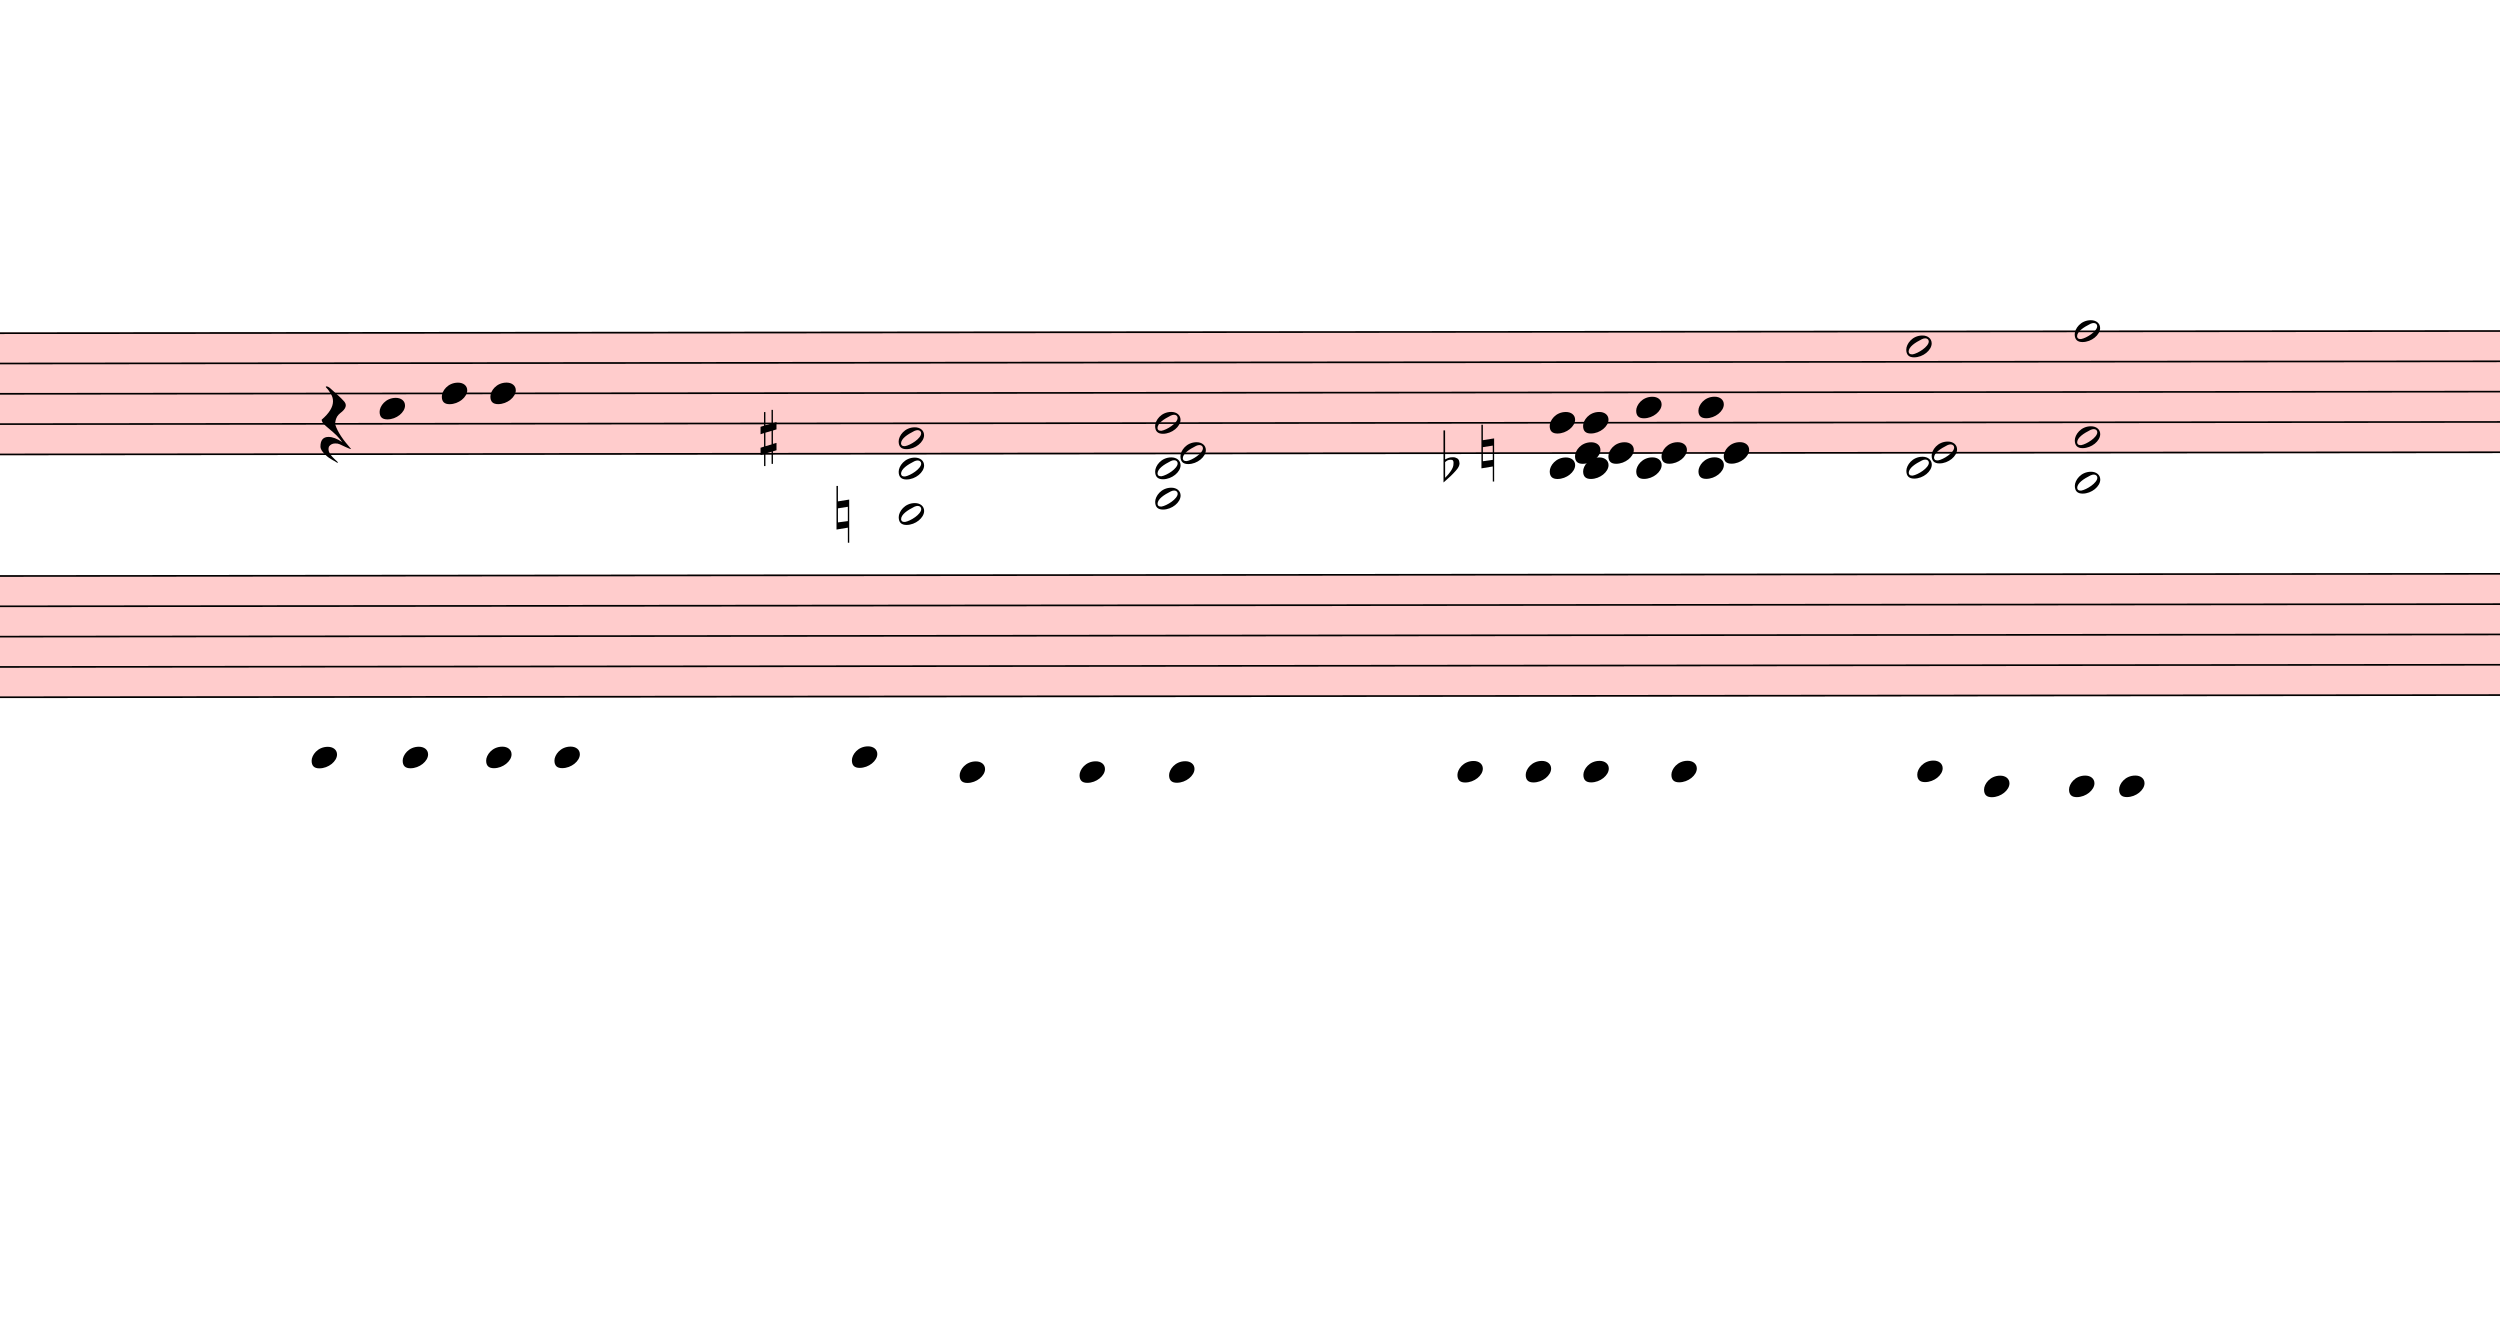
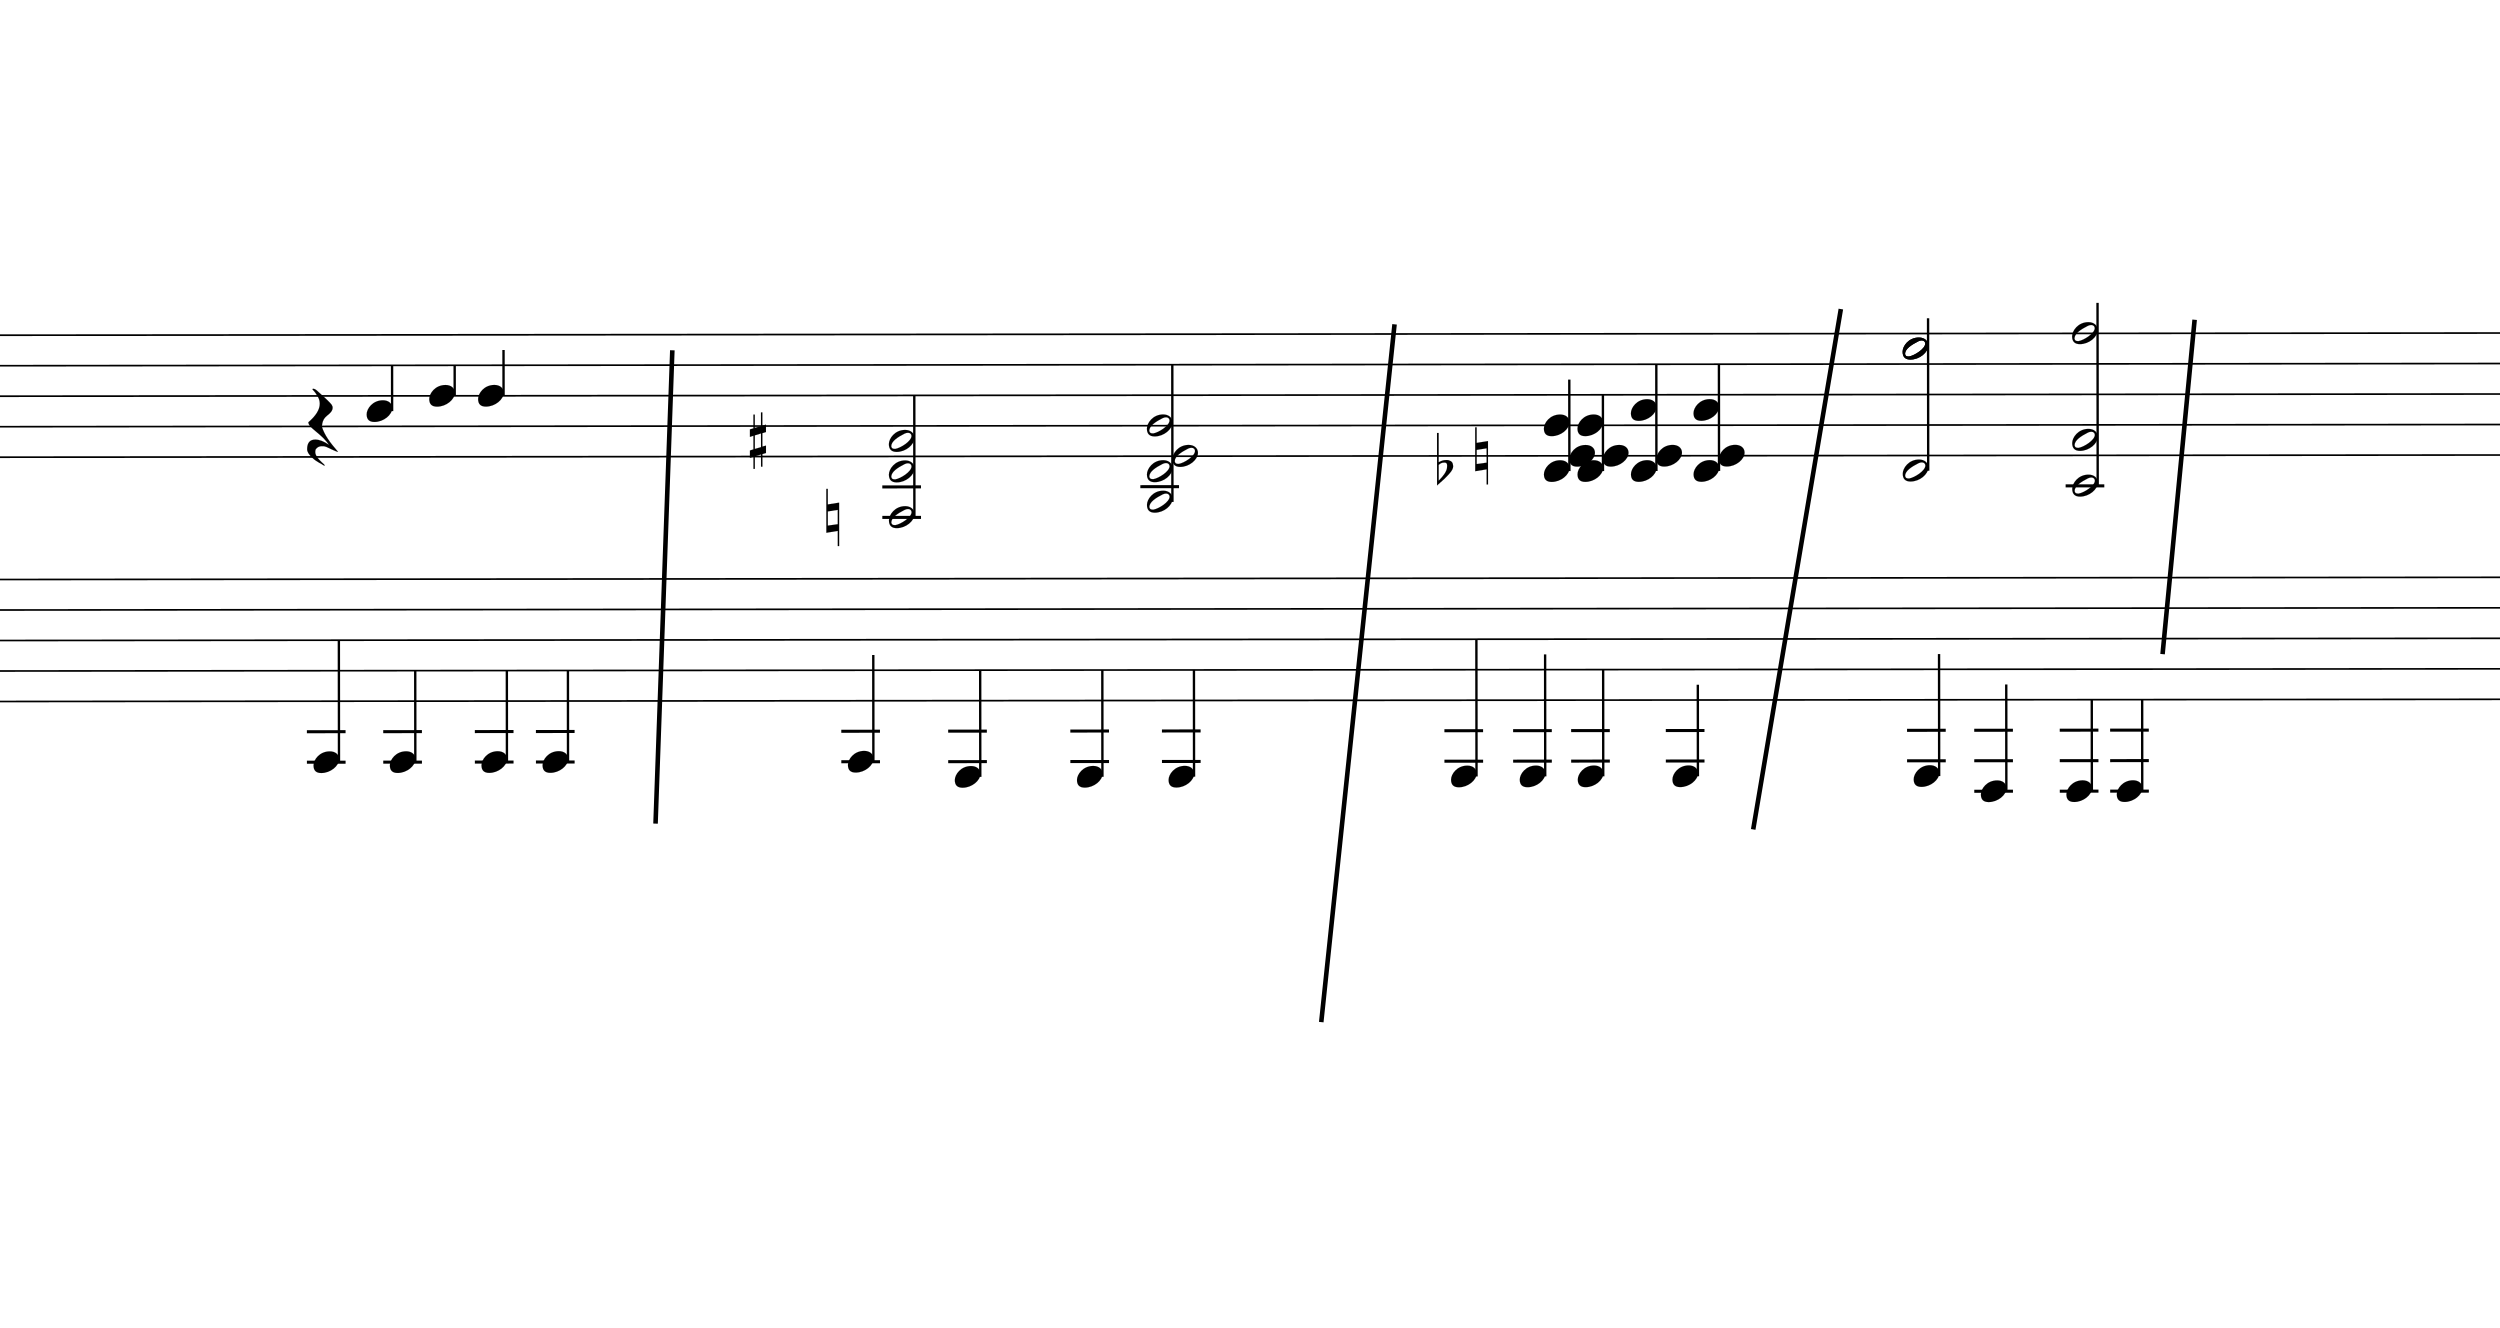
- <svg xmlns="http://www.w3.org/2000/svg" viewBox="4344 5882.25 14826 7824.75" version="1.1" overflow="visible">
+ <svg xmlns="http://www.w3.org/2000/svg" viewBox="4434 5882.25 14736 7824.75" version="1.1" overflow="visible">
  <defs>
    <style type="text/css">
    /* .staff * {
      fill: #000;
      stroke: #000;
    }

    .deletionBack {
      fill: #00000033;
    } */
+ 
+     .rastrum {
+       fill: none;
+     }
+ 
+     .deletionBack {
+       fill: #00000033;
+     }
+ 
+     .deletionLine {
+       stroke: #000000;
+     }
+ 
+     path {
+       stroke: #000;
+     }
  </style>
    <symbol id="sym_notehead_quarter" viewBox="0 0 1000 1000" overflow="inherit">
      <path transform="scale(1,-1)" d="M0 -39c0 68 73 172 200 172c66 0 114 -37 114 -95c0 -84 -106 -171 -218 -171c-64 0 -96 30 -96 94z" />
    </symbol>
    <symbol id="sym_rest_restQuarter" viewBox="0 0 1000 1000" overflow="inherit">
      <path transform="scale(1,-1)" d="M107 292c-13 24 -30 49 -52 71c-1 1 0 2 0 3l-2 2c3 3 4 4 6 4c12 0 26 -7 40 -20s44 -40 89 -81c26 -24 28 -29 46 -47c4 -4 8 -9 10 -14c6 -8 8 -16 8 -27c0 -19 -12 -40 -36 -61c-28 -23 -49 -38 -61 -73c-4 -11 -7 -27 -10 -50c13 -43 34 -83 59 -121 c31 -47 59 -79 101 -129c-8 0 -26 7 -54 20l-62 29l-21 6l-23 1c-25 0 -45 -10 -60 -30l-4 -14l-1 -12c0 -33 20 -56 39 -78c8 -9 17 -18 26 -26c17 -15 27 -24 28 -30l-3 -3c-11 5 -19 10 -25 15c-9 3 -37 21 -45 26c-24 14 -45 32 -63 51c-19 21 -37 44 -37 71 c0 63 27 95 80 95c41 0 86 -18 136 -52c-19 26 -37 48 -55 66c-23 23 -48 44 -73 65c-28 23 -47 40 -58 53s-17 26 -18 39c75 64 113 125 113 183c0 27 -7 48 -18 68z" />
    </symbol>
    <symbol id="sym_notehead_half" viewBox="0 0 1000 1000" overflow="inherit">
      <path transform="scale(1,-1)" d="M278 64c0 22 -17 39 -43 39c-12 0 -26 -3 -41 -10c-85 -43 -165 -94 -165 -156c5 -25 15 -32 49 -32c67 11 200 95 200 159zM0 -36c0 68 73 174 200 174c66 0 114 -39 114 -97c0 -84 -106 -173 -218 -173c-64 0 -96 32 -96 96z" />
    </symbol>
    <symbol id="sym_accid_s" viewBox="0 0 1000 1000" overflow="inherit">
      <path transform="scale(1,-1)" d="M136 186v169h17v-164l44 14v-91l-44 -14v-165l44 12v-91l-44 -13v-155h-17v150l-76 -22v-155h-17v149l-43 -13v90l43 14v167l-43 -14v92l43 13v169h17v-163zM60 73v-167l76 22v168z" />
    </symbol>
    <symbol id="sym_accid_n" viewBox="0 0 1000 1000" overflow="inherit">
      <path transform="scale(1,-1)" d="M0 -188v539h18v-191l139 22v-533h-17v186zM18 -100l122 17v176l-122 -19v-174z" />
    </symbol>
    <symbol id="sym_accid_f" viewBox="0 0 1000 1000" overflow="inherit">
      <path transform="scale(1,-1)" d="M20 110c32 16 54 27 93 27c26 0 35 -3 54 -13c13 -7 24 -20 27 -38l4 -25c0 -28 -16 -57 -45 -89c-23 -25 -39 -44 -65 -68l-88 -79v644h20v-359zM90 106c-32 0 -48 -10 -70 -29v-194c31 31 54 59 71 84c21 32 32 59 32 84c0 9 1 16 1 20c0 14 -3 21 -11 30l-8 3z" />
    </symbol>
  </defs>
  <g class="rastrums">
    <g class="rastrum" data-id="r19470ef4-6289-49fa-9517-2122183f08f1" style="transform: rotate(-0.05deg); transform-origin: 2547px 7857px;">
      <g class="rastrum bounding-box" data-id="bbox-r19470ef4-6289-49fa-9517-2122183f08f1">
-         <rect x="2547" y="7857" width="22824" height="729" fill="#ff000033" />
+         <rect x="2547" y="7857" width="22824" height="729" />
      </g>
      <path d="M2547 7862 L25371 7862" stroke-width="10" stroke="black" />
      <path d="M2547 8041.75 L25371 8041.75" stroke-width="10" stroke="black" />
      <path d="M2547 8221.5 L25371 8221.5" stroke-width="10" stroke="black" />
      <path d="M2547 8401.25 L25371 8401.25" stroke-width="10" stroke="black" />
      <path d="M2547 8581 L25371 8581" stroke-width="10" stroke="black" />
    </g>
    <g class="rastrum" data-id="r72c2d314-8f91-424e-975b-fc6049d374ec" style="transform: rotate(-0.05deg); transform-origin: 2493px 9297px;">
      <g class="rastrum bounding-box" data-id="bbox-r72c2d314-8f91-424e-975b-fc6049d374ec">
-         <rect x="2493" y="9297" width="22860" height="729" fill="#ff000033" />
+         <rect x="2493" y="9297" width="22860" height="729" />
      </g>
      <path d="M2493 9302 L25353 9302" stroke-width="10" stroke="black" />
      <path d="M2493 9481.75 L25353 9481.75" stroke-width="10" stroke="black" />
      <path d="M2493 9661.5 L25353 9661.5" stroke-width="10" stroke="black" />
      <path d="M2493 9841.25 L25353 9841.25" stroke-width="10" stroke="black" />
      <path d="M2493 10021 L25353 10021" stroke-width="10" stroke="black" />
    </g>
  </g>
  <g class="draft" data-label="3" data-id="dba0f8784-774b-4348-86d4-9edd656bae80">
    <g class="system" data-id="s18a7a5b4-16e6-4630-9efe-a7d47ecb6e72">
      <g class="staff" data-n="1" data-rastrum="r19470ef4-6289-49fa-9517-2122183f08f1" style="transform: rotate(-0.05deg); transform-origin: 2547px 7857px;">
        <g class="note" data-id="d3d780032-5952-4b01-a028-4d5bdc462dc0" data-stem.dir="up">
          <g class="notehead">
            <use href="#sym_notehead_quarter" height="480px" width="480px" x="6588" y="8311.375" />
          </g>
          <g class="stem">
-             <path d="M6738 8131.625 L6738 8311.375" stroke-width="14" />
+             <path d="M6738 8041.75 L6738 8311.375" stroke-width="14" />
          </g>
        </g>
        <g class="note" data-id="d2013e9e1-fbfd-4403-af5e-c24f56ae04f5" data-stem.dir="up">
          <g class="notehead">
            <use href="#sym_notehead_quarter" height="480px" width="480px" x="6957" y="8221.5" />
          </g>
          <g class="stem">
-             <path d="M7107 8131.625 L7107 8221.5" stroke-width="14" />
+             <path d="M7107 8041.75 L7107 8221.5" stroke-width="14" />
          </g>
        </g>
        <g class="note" data-id="d02f83cc3-a8ad-41c3-8044-26bc86376eee" data-stem.dir="up">
          <g class="notehead">
            <use href="#sym_notehead_quarter" height="480px" width="480px" x="7245" y="8221.5" />
          </g>
          <g class="stem">
-             <path d="M7395 8131.625 L7395 8221.5" stroke-width="14" />
+             <path d="M7395 7951.875 L7395 8221.5" stroke-width="14" />
          </g>
        </g>
        <g class="rest" data-id="daa745538-06c8-45f7-b63b-9a298530b1f4">
          <use href="#sym_rest_restQuarter" height="597px" width="597px" x="6237" y="8401.25" />
        </g>
        <g class="chord" data-id="deb9cefca-084b-4bd9-8522-371a479ef699" data-stem.dir="up">
          <g class="notehead">
            <use href="#sym_notehead_half" height="480px" width="480px" x="9666" y="8940.5" />
          </g>
          <g class="notehead">
            <use href="#sym_notehead_half" height="480px" width="480px" x="9666" y="8670.875" />
          </g>
          <g class="notehead">
            <use href="#sym_notehead_half" height="480px" width="480px" x="9666" y="8491.125" />
          </g>
          <g class="ledgerLines below">
            <path d="M9627 8940.5 L9855 8940.5" stroke-width="18" />
            <path d="M9627 8760.75 L9855 8760.75" stroke-width="18" />
          </g>
          <g class="stem">
            <path d="M9816 8221.5 L9816 8940.5" stroke-width="14" />
          </g>
        </g>
        <g class="chord" data-id="d06fda6e9-5ac4-4855-9c10-7c243f5dfe52" data-stem.dir="up">
          <g class="notehead">
            <use href="#sym_notehead_half" height="480px" width="480px" x="11187" y="8850.625" />
          </g>
          <g class="notehead">
            <use href="#sym_notehead_half" height="480px" width="480px" x="11187" y="8670.875" />
          </g>
          <g class="notehead">
            <use href="#sym_notehead_half" height="480px" width="480px" x="11337" y="8581" />
          </g>
          <g class="notehead">
            <use href="#sym_notehead_half" height="480px" width="480px" x="11187" y="8401.25" />
          </g>
          <g class="ledgerLines below">
            <path d="M11148 8760.75 L11376 8760.75" stroke-width="18" />
          </g>
          <g class="stem">
            <path d="M11337 8041.75 L11337 8850.625" stroke-width="14" />
          </g>
        </g>
        <g class="chord" data-id="de825b822-d8f4-4654-bf75-5aaeb97dbc19" data-stem.dir="up">
          <g class="notehead">
            <use href="#sym_notehead_quarter" height="480px" width="480px" x="13527" y="8670.875" />
          </g>
          <g class="notehead">
            <use href="#sym_notehead_quarter" height="480px" width="480px" x="13677" y="8581" />
          </g>
          <g class="notehead">
            <use href="#sym_notehead_quarter" height="480px" width="480px" x="13527" y="8401.25" />
          </g>
          <g class="ledgerLines below" />
          <g class="stem">
-             <path d="M13677 8221.5 L13677 8670.875" stroke-width="14" />
+             <path d="M13677 8131.625 L13677 8670.875" stroke-width="14" />
          </g>
        </g>
        <g class="chord" data-id="d189118d9-477d-44ec-bf23-eef924dfdfdb" data-stem.dir="up">
          <g class="notehead">
            <use href="#sym_notehead_quarter" height="480px" width="480px" x="13725" y="8670.875" />
          </g>
          <g class="notehead">
            <use href="#sym_notehead_quarter" height="480px" width="480px" x="13875" y="8581" />
          </g>
          <g class="notehead">
            <use href="#sym_notehead_quarter" height="480px" width="480px" x="13725" y="8401.25" />
          </g>
          <g class="ledgerLines below" />
          <g class="stem">
            <path d="M13875 8221.5 L13875 8670.875" stroke-width="14" />
          </g>
        </g>
        <g class="chord" data-id="d312329dc-cbed-4b45-898c-7b3606302e5e" data-stem.dir="up">
          <g class="notehead">
            <use href="#sym_notehead_quarter" height="480px" width="480px" x="14040" y="8670.875" />
          </g>
          <g class="notehead">
            <use href="#sym_notehead_quarter" height="480px" width="480px" x="14190" y="8581" />
          </g>
          <g class="notehead">
            <use href="#sym_notehead_quarter" height="480px" width="480px" x="14040" y="8311.375" />
          </g>
          <g class="ledgerLines below" />
          <g class="stem">
            <path d="M14190 8041.75 L14190 8670.875" stroke-width="14" />
          </g>
        </g>
        <g class="chord" data-id="d51fabb7b-b6ed-49fd-bf11-6e7e8bc18e03" data-stem.dir="up">
          <g class="notehead">
            <use href="#sym_notehead_quarter" height="480px" width="480px" x="14409" y="8670.875" />
          </g>
          <g class="notehead">
            <use href="#sym_notehead_quarter" height="480px" width="480px" x="14559" y="8581" />
          </g>
          <g class="notehead">
            <use href="#sym_notehead_quarter" height="480px" width="480px" x="14409" y="8311.375" />
          </g>
          <g class="ledgerLines below" />
          <g class="stem">
-             <path d="M14559 8131.625 L14559 8670.875" stroke-width="14" />
+             <path d="M14559 8041.75 L14559 8670.875" stroke-width="14" />
          </g>
        </g>
        <g class="chord" data-id="d81d83d4a-aff9-41d7-83ae-36a39b2ee94a" data-stem.dir="up">
          <g class="notehead">
            <use href="#sym_notehead_half" height="480px" width="480px" x="15642" y="8670.875" />
          </g>
          <g class="notehead">
-             <use href="#sym_notehead_half" height="480px" width="480px" x="15792" y="8581" />
+             <use href="#sym_notehead_half" height="480px" width="480px" x="15642" y="7951.875" />
          </g>
          <g class="notehead">
            <use href="#sym_notehead_half" height="480px" width="480px" x="15642" y="7951.875" />
          </g>
          <g class="ledgerLines below" />
          <g class="stem">
            <path d="M15792 7772.125 L15792 8670.875" stroke-width="14" />
          </g>
        </g>
        <g class="chord" data-id="d55ed3c48-f6dc-42fb-9619-bf6e7582d851" data-stem.dir="up">
          <g class="notehead">
            <use href="#sym_notehead_half" height="480px" width="480px" x="16641" y="8760.75" />
          </g>
          <g class="notehead">
            <use href="#sym_notehead_half" height="480px" width="480px" x="16641" y="8491.125" />
          </g>
          <g class="notehead">
            <use href="#sym_notehead_half" height="480px" width="480px" x="16641" y="7862" />
          </g>
          <g class="ledgerLines below">
            <path d="M16602 8760.75 L16830 8760.75" stroke-width="18" />
          </g>
          <g class="stem">
            <path d="M16791 7682.25 L16791 8760.75" stroke-width="14" />
          </g>
        </g>
        <g class="accid" data-id="da5c19c0e-b2c9-41a1-94ac-4cbd5557f09e">
          <use href="#sym_accid_s" height="480px" width="480px" x="8847" y="8491.125" />
        </g>
        <g class="accid" data-id="db7293a35-5be9-493e-80c5-f18704579153">
          <use href="#sym_accid_n" height="480px" width="480px" x="9297" y="8940.5" />
        </g>
        <g class="accid" data-id="d4f88bddc-59d9-4c8c-ae38-759145e6d0a8">
          <use href="#sym_accid_f" height="480px" width="480px" x="12897" y="8670.875" />
        </g>
        <g class="accid" data-id="d877e29bc-6479-493d-b67a-6f907f680e37">
          <use href="#sym_accid_n" height="480px" width="480px" x="13122" y="8581" />
        </g>
      </g>
      <g class="staff" data-n="2" data-rastrum="r72c2d314-8f91-424e-975b-fc6049d374ec" style="transform: rotate(-0.05deg); transform-origin: 2493px 9297px;">
        <g class="note" data-id="d50646c84-73ea-495e-a186-f5664e595206" data-stem.dir="up">
          <g class="notehead">
-             <use href="#sym_notehead_quarter" height="480px" width="480px" x="6183" y="10380.5" />
-           </g>
-           <g class="ledgerLines below">
-             <path d="M6144 10380.5 L6372 10380.5" stroke-width="18" />
-             <path d="M6144 10200.75 L6372 10200.75" stroke-width="18" />
-           </g>
-           <g class="stem">
-             <path d="M6333 9841.25 L6333 10380.5" stroke-width="14" />
+             <use href="#sym_notehead_quarter" height="480px" width="480px" x="6273" y="10380.5" />
+           </g>
+           <g class="ledgerLines below">
+             <path d="M6234 10380.5 L6462 10380.5" stroke-width="18" />
+             <path d="M6234 10200.75 L6462 10200.75" stroke-width="18" />
+           </g>
+           <g class="stem">
+             <path d="M6423 9661.5 L6423 10380.5" stroke-width="14" />
          </g>
        </g>
        <g class="note" data-id="d61917778-a977-4e3f-9251-8e9eb408d204" data-stem.dir="up">
          <g class="notehead">
            <use href="#sym_notehead_quarter" height="480px" width="480px" x="6723" y="10380.5" />
          </g>
          <g class="ledgerLines below">
            <path d="M6684 10380.5 L6912 10380.5" stroke-width="18" />
            <path d="M6684 10200.75 L6912 10200.75" stroke-width="18" />
          </g>
          <g class="stem">
-             <path d="M6873 10021 L6873 10380.5" stroke-width="14" />
+             <path d="M6873 9841.25 L6873 10380.5" stroke-width="14" />
          </g>
        </g>
        <g class="note" data-id="d063bd881-0771-4a5c-9476-ff12c868253a" data-stem.dir="up">
          <g class="notehead">
-             <use href="#sym_notehead_quarter" height="480px" width="480px" x="7218" y="10380.5" />
-           </g>
-           <g class="ledgerLines below">
-             <path d="M7179 10380.5 L7407 10380.5" stroke-width="18" />
-             <path d="M7179 10200.75 L7407 10200.75" stroke-width="18" />
-           </g>
-           <g class="stem">
-             <path d="M7368 10021 L7368 10380.5" stroke-width="14" />
+             <use href="#sym_notehead_quarter" height="480px" width="480px" x="7263" y="10380.5" />
+           </g>
+           <g class="ledgerLines below">
+             <path d="M7224 10380.5 L7452 10380.5" stroke-width="18" />
+             <path d="M7224 10200.75 L7452 10200.75" stroke-width="18" />
+           </g>
+           <g class="stem">
+             <path d="M7413 9841.25 L7413 10380.5" stroke-width="14" />
          </g>
        </g>
        <g class="note" data-id="d27fd63e3-17c0-4edc-98fb-15f73b0295f1" data-stem.dir="up">
          <g class="notehead">
            <use href="#sym_notehead_quarter" height="480px" width="480px" x="7623" y="10380.5" />
          </g>
          <g class="ledgerLines below">
            <path d="M7584 10380.5 L7812 10380.5" stroke-width="18" />
            <path d="M7584 10200.75 L7812 10200.75" stroke-width="18" />
          </g>
          <g class="stem">
-             <path d="M7773 10110.875 L7773 10380.5" stroke-width="14" />
+             <path d="M7773 9841.25 L7773 10380.5" stroke-width="14" />
          </g>
        </g>
        <g class="note" data-id="d4a28ae62-5463-4b29-9ea1-e06a2d7a0d29" data-stem.dir="up">
          <g class="notehead">
-             <use href="#sym_notehead_quarter" height="480px" width="480px" x="9387" y="10380.5" />
-           </g>
-           <g class="ledgerLines below">
-             <path d="M9348 10380.5 L9576 10380.5" stroke-width="18" />
-             <path d="M9348 10200.75 L9576 10200.75" stroke-width="18" />
-           </g>
-           <g class="stem">
-             <path d="M9537 10110.875 L9537 10380.5" stroke-width="14" />
+             <use href="#sym_notehead_quarter" height="480px" width="480px" x="9423" y="10380.5" />
+           </g>
+           <g class="ledgerLines below">
+             <path d="M9384 10380.5 L9612 10380.5" stroke-width="18" />
+             <path d="M9384 10200.75 L9612 10200.75" stroke-width="18" />
+           </g>
+           <g class="stem">
+             <path d="M9573 9751.375 L9573 10380.5" stroke-width="14" />
          </g>
        </g>
        <g class="note" data-id="d57c68b27-8c9f-4b08-ace2-dd8e0a57ed64" data-stem.dir="up">
          <g class="notehead">
-             <use href="#sym_notehead_quarter" height="480px" width="480px" x="10026" y="10470.375" />
-           </g>
-           <g class="ledgerLines below">
-             <path d="M9987 10380.5 L10215 10380.5" stroke-width="18" />
-             <path d="M9987 10200.75 L10215 10200.75" stroke-width="18" />
-           </g>
-           <g class="stem">
-             <path d="M10176 10110.875 L10176 10470.375" stroke-width="14" />
+             <use href="#sym_notehead_quarter" height="480px" width="480px" x="10053" y="10470.375" />
+           </g>
+           <g class="ledgerLines below">
+             <path d="M10014 10380.5 L10242 10380.5" stroke-width="18" />
+             <path d="M10014 10200.75 L10242 10200.75" stroke-width="18" />
+           </g>
+           <g class="stem">
+             <path d="M10203 9841.25 L10203 10470.375" stroke-width="14" />
          </g>
        </g>
        <g class="note" data-id="dad22f15b-a7c8-4193-8834-55a12db3e6e6" data-stem.dir="up">
          <g class="notehead">
-             <use href="#sym_notehead_quarter" height="480px" width="480px" x="10737" y="10470.375" />
-           </g>
-           <g class="ledgerLines below">
-             <path d="M10698 10380.5 L10926 10380.5" stroke-width="18" />
-             <path d="M10698 10200.75 L10926 10200.75" stroke-width="18" />
-           </g>
-           <g class="stem">
-             <path d="M10887 10200.75 L10887 10470.375" stroke-width="14" />
+             <use href="#sym_notehead_quarter" height="480px" width="480px" x="10773" y="10470.375" />
+           </g>
+           <g class="ledgerLines below">
+             <path d="M10734 10380.5 L10962 10380.5" stroke-width="18" />
+             <path d="M10734 10200.75 L10962 10200.75" stroke-width="18" />
+           </g>
+           <g class="stem">
+             <path d="M10923 9841.25 L10923 10470.375" stroke-width="14" />
          </g>
        </g>
        <g class="note" data-id="da894edeb-abd5-43e1-acf2-3fe3da14cfda" data-stem.dir="up">
          <g class="notehead">
-             <use href="#sym_notehead_quarter" height="480px" width="480px" x="11268" y="10470.375" />
-           </g>
-           <g class="ledgerLines below">
-             <path d="M11229 10380.5 L11457 10380.5" stroke-width="18" />
-             <path d="M11229 10200.75 L11457 10200.75" stroke-width="18" />
-           </g>
-           <g class="stem">
-             <path d="M11418 10021 L11418 10470.375" stroke-width="14" />
+             <use href="#sym_notehead_quarter" height="480px" width="480px" x="11313" y="10470.375" />
+           </g>
+           <g class="ledgerLines below">
+             <path d="M11274 10380.5 L11502 10380.5" stroke-width="18" />
+             <path d="M11274 10200.75 L11502 10200.75" stroke-width="18" />
+           </g>
+           <g class="stem">
+             <path d="M11463 9841.25 L11463 10470.375" stroke-width="14" />
          </g>
        </g>
        <g class="note" data-id="dd36c6e72-1fd8-4925-aea0-722b28f41bbb" data-stem.dir="up">
          <g class="notehead">
            <use href="#sym_notehead_quarter" height="480px" width="480px" x="12978" y="10470.375" />
          </g>
          <g class="ledgerLines below">
            <path d="M12939 10380.5 L13167 10380.5" stroke-width="18" />
            <path d="M12939 10200.75 L13167 10200.75" stroke-width="18" />
          </g>
          <g class="stem">
-             <path d="M13128 9841.25 L13128 10470.375" stroke-width="14" />
+             <path d="M13128 9661.5 L13128 10470.375" stroke-width="14" />
          </g>
        </g>
        <g class="note" data-id="debdd1dc0-7882-4e1f-89dc-e4be6c4048c4" data-stem.dir="up">
          <g class="notehead">
            <use href="#sym_notehead_quarter" height="480px" width="480px" x="13383" y="10470.375" />
          </g>
          <g class="ledgerLines below">
            <path d="M13344 10380.5 L13572 10380.5" stroke-width="18" />
            <path d="M13344 10200.75 L13572 10200.75" stroke-width="18" />
          </g>
          <g class="stem">
-             <path d="M13533 9931.125 L13533 10470.375" stroke-width="14" />
+             <path d="M13533 9751.375 L13533 10470.375" stroke-width="14" />
          </g>
        </g>
        <g class="note" data-id="dd9072629-a14a-49b6-92c2-021365ff9959" data-stem.dir="up">
          <g class="notehead">
            <use href="#sym_notehead_quarter" height="480px" width="480px" x="13725" y="10470.375" />
          </g>
          <g class="ledgerLines below">
            <path d="M13686 10380.5 L13914 10380.5" stroke-width="18" />
            <path d="M13686 10200.75 L13914 10200.75" stroke-width="18" />
          </g>
          <g class="stem">
-             <path d="M13875 10021 L13875 10470.375" stroke-width="14" />
+             <path d="M13875 9841.25 L13875 10470.375" stroke-width="14" />
          </g>
        </g>
        <g class="note" data-id="dac3c906a-7e61-4c08-afdb-ec03bc5ec0f0" data-stem.dir="up">
          <g class="notehead">
-             <use href="#sym_notehead_quarter" height="480px" width="480px" x="14247" y="10470.375" />
-           </g>
-           <g class="ledgerLines below">
-             <path d="M14208 10380.5 L14436 10380.5" stroke-width="18" />
-             <path d="M14208 10200.75 L14436 10200.75" stroke-width="18" />
-           </g>
-           <g class="stem">
-             <path d="M14397 10021 L14397 10470.375" stroke-width="14" />
+             <use href="#sym_notehead_quarter" height="480px" width="480px" x="14283" y="10470.375" />
+           </g>
+           <g class="ledgerLines below">
+             <path d="M14244 10380.5 L14472 10380.5" stroke-width="18" />
+             <path d="M14244 10200.75 L14472 10200.75" stroke-width="18" />
+           </g>
+           <g class="stem">
+             <path d="M14433 9931.125 L14433 10470.375" stroke-width="14" />
          </g>
        </g>
        <g class="note" data-id="d535fb8fd-63bb-42a3-b882-3562fda64a0b" data-stem.dir="up">
          <g class="notehead">
            <use href="#sym_notehead_quarter" height="480px" width="480px" x="15705" y="10470.375" />
          </g>
          <g class="ledgerLines below">
            <path d="M15666 10380.5 L15894 10380.5" stroke-width="18" />
            <path d="M15666 10200.75 L15894 10200.75" stroke-width="18" />
          </g>
          <g class="stem">
-             <path d="M15855 9931.125 L15855 10470.375" stroke-width="14" />
+             <path d="M15855 9751.375 L15855 10470.375" stroke-width="14" />
          </g>
        </g>
        <g class="note" data-id="d96561fed-6a8b-4918-9aa5-59d01cfbbd04" data-stem.dir="up">
          <g class="notehead">
            <use href="#sym_notehead_quarter" height="480px" width="480px" x="16101" y="10560.25" />
          </g>
          <g class="ledgerLines below">
            <path d="M16062 10560.25 L16290 10560.25" stroke-width="18" />
            <path d="M16062 10380.5 L16290 10380.5" stroke-width="18" />
            <path d="M16062 10200.75 L16290 10200.75" stroke-width="18" />
          </g>
          <g class="stem">
-             <path d="M16251 10200.75 L16251 10560.25" stroke-width="14" />
+             <path d="M16251 9931.125 L16251 10560.25" stroke-width="14" />
          </g>
        </g>
        <g class="note" data-id="d803a2309-0cd0-49a3-9761-004deb784bd6" data-stem.dir="up">
          <g class="notehead">
            <use href="#sym_notehead_quarter" height="480px" width="480px" x="16605" y="10560.25" />
          </g>
          <g class="ledgerLines below">
            <path d="M16566 10560.25 L16794 10560.25" stroke-width="18" />
            <path d="M16566 10380.5 L16794 10380.5" stroke-width="18" />
            <path d="M16566 10200.75 L16794 10200.75" stroke-width="18" />
          </g>
          <g class="stem">
-             <path d="M16755 10200.75 L16755 10560.25" stroke-width="14" />
+             <path d="M16755 10021 L16755 10560.25" stroke-width="14" />
          </g>
        </g>
        <g class="note" data-id="d55808993-cd00-4231-9bba-1771646fee9a" data-stem.dir="up">
          <g class="notehead">
            <use href="#sym_notehead_quarter" height="480px" width="480px" x="16902" y="10560.25" />
          </g>
          <g class="ledgerLines below">
            <path d="M16863 10560.25 L17091 10560.25" stroke-width="18" />
            <path d="M16863 10380.5 L17091 10380.5" stroke-width="18" />
            <path d="M16863 10200.75 L17091 10200.75" stroke-width="18" />
          </g>
          <g class="stem">
            <path d="M17052 10021 L17052 10560.25" stroke-width="14" />
          </g>
        </g>
      </g>
      <g class="barLine" data-id="dec975f92-c316-456b-9a90-4cf56b010871">
        <path d="M8397 7947 L8298 10737" stroke-width="27" />
      </g>
      <g class="barLine" data-id="dac9b36a0-212b-4344-ac16-10f450cc9a91">
        <path d="M12654 7794 L12222 11907" stroke-width="27" />
      </g>
      <g class="barLine" data-id="deee7f7da-8106-4134-a04b-f09ccbee65ee">
        <path d="M15284.7 7704 L14768.1 10771.2" stroke-width="27" />
      </g>
      <g class="barLine" data-id="df0be9a41-6087-4d42-9a6d-97775c78dd91">
        <path d="M17370 7767 L17181 9738" stroke-width="27" />
      </g>
    </g>
    <g class="deletions" />
  </g>
</svg>
